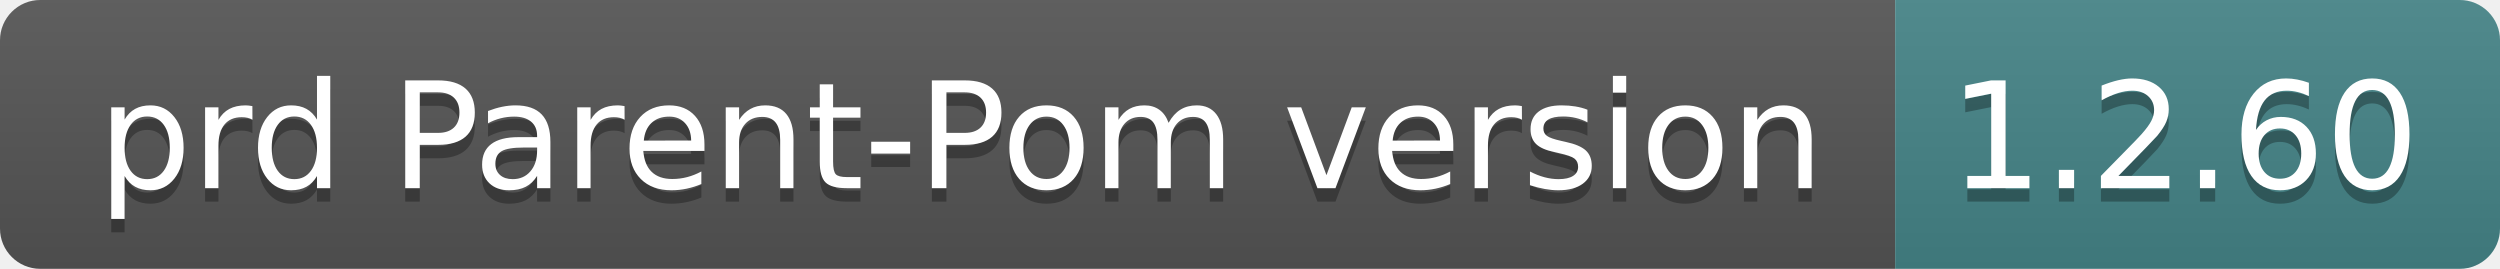
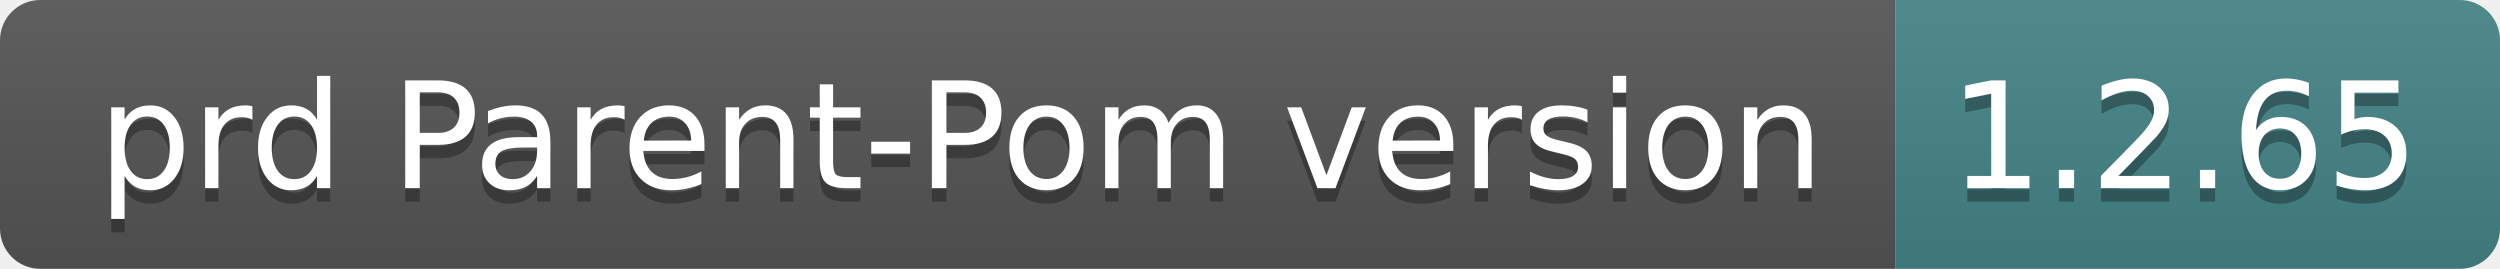
- <svg xmlns="http://www.w3.org/2000/svg" width="186" height="20" role="img" aria-label="prd Parent-Pom version: 1.2.60">
+ <svg xmlns="http://www.w3.org/2000/svg" width="186" height="20" role="img" aria-label="prd Parent-Pom version: 1.2.65">
  <linearGradient id="s" x2="0" y2="100%">
    <stop offset="0" stop-color="#bbb" stop-opacity=".1" />
    <stop offset="1" stop-opacity=".1" />
  </linearGradient>
  <clipPath id="r">
    <rect width="186" height="20" rx="3" fill="#fff" />
  </clipPath>
  <g clip-path="url(#r)">
    <rect width="141" height="20" fill="#555" />
    <rect x="141" width="45" height="20" fill="#458588" />
    <rect width="186" height="20" fill="url(#s)" />
  </g>
  <g fill="#fff" text-anchor="middle" font-family="Verdana,Geneva,DejaVu Sans,sans-serif" text-rendering="geometricPrecision" font-size="110">
    <text aria-hidden="true" x="715" y="150" fill="#010101" fill-opacity=".3" transform="scale(.1)" textLength="1310">prd Parent-Pom version</text>
    <text x="715" y="140" transform="scale(.1)" fill="#fff" textLength="1310">prd Parent-Pom version</text>
-     <text aria-hidden="true" x="1625" y="150" fill="#010101" fill-opacity=".3" transform="scale(.1)" textLength="350">1.2.60</text>
-     <text x="1625" y="140" transform="scale(.1)" fill="#fff" textLength="350">1.2.60</text>
+     <text aria-hidden="true" x="1625" y="150" fill="#010101" fill-opacity=".3" transform="scale(.1)" textLength="350">1.2.65</text>
+     <text x="1625" y="140" transform="scale(.1)" fill="#fff" textLength="350">1.2.65</text>
  </g>
</svg>
